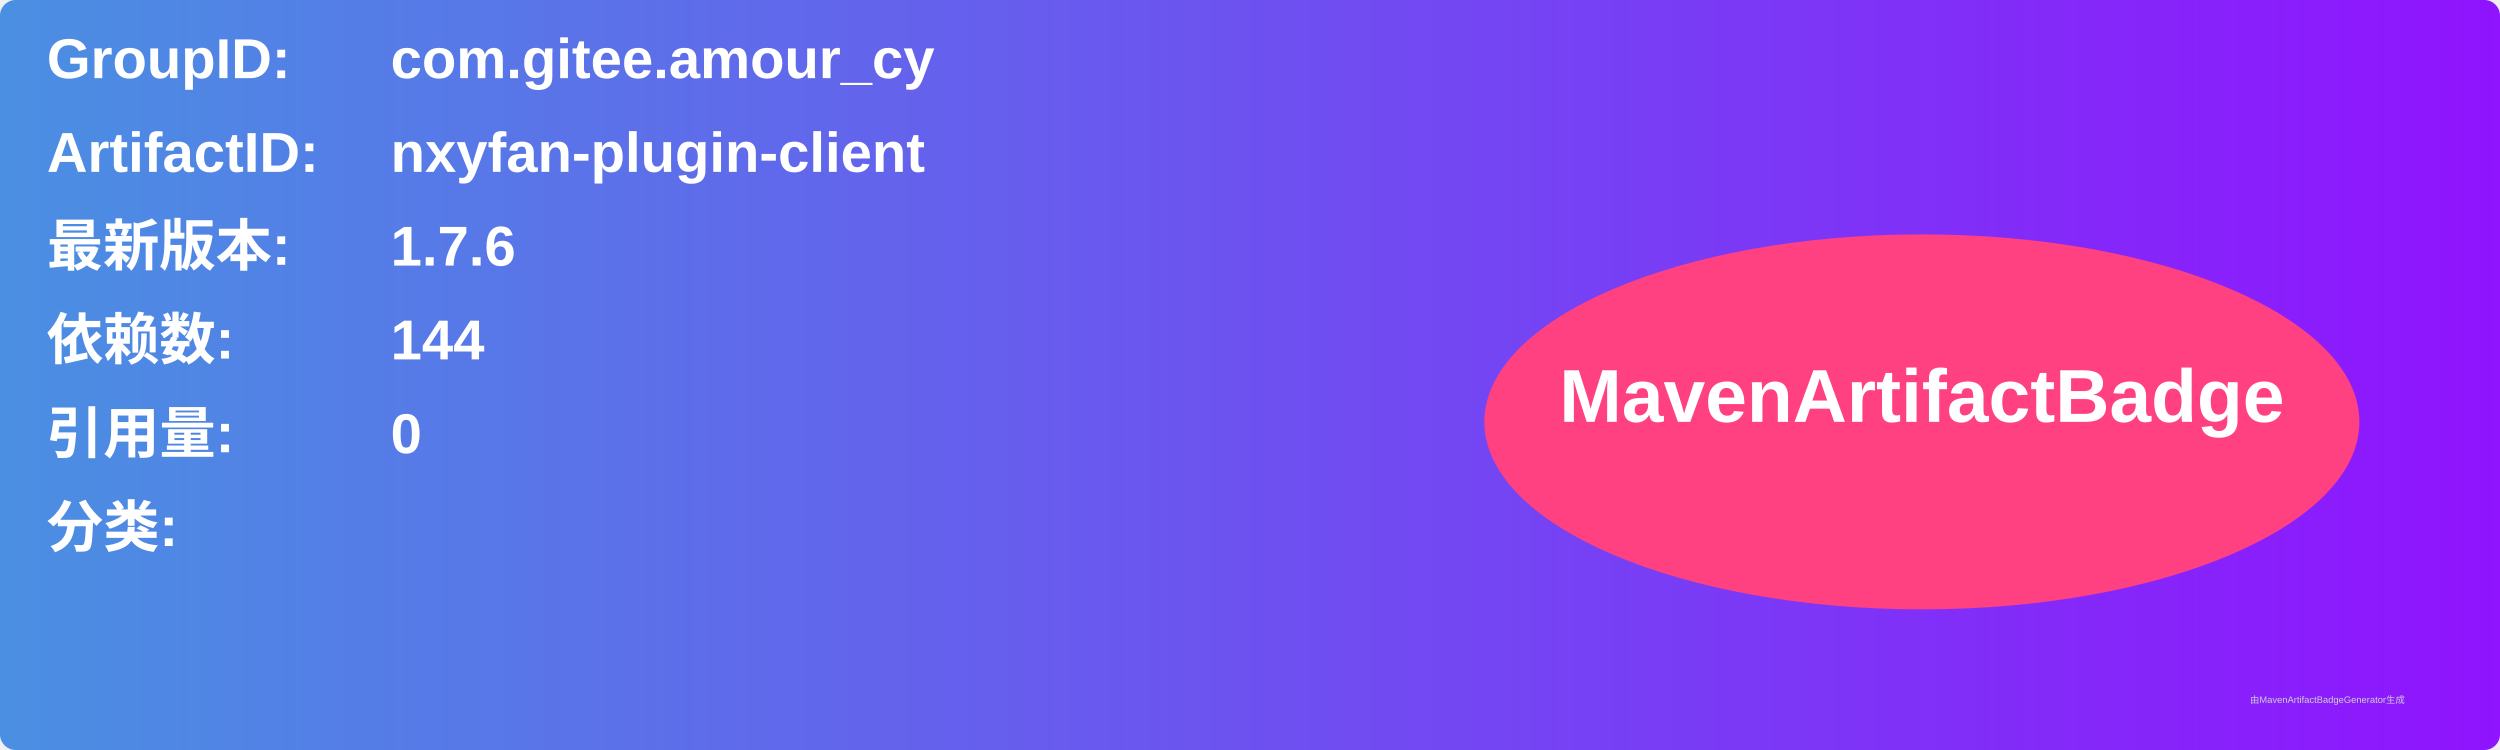
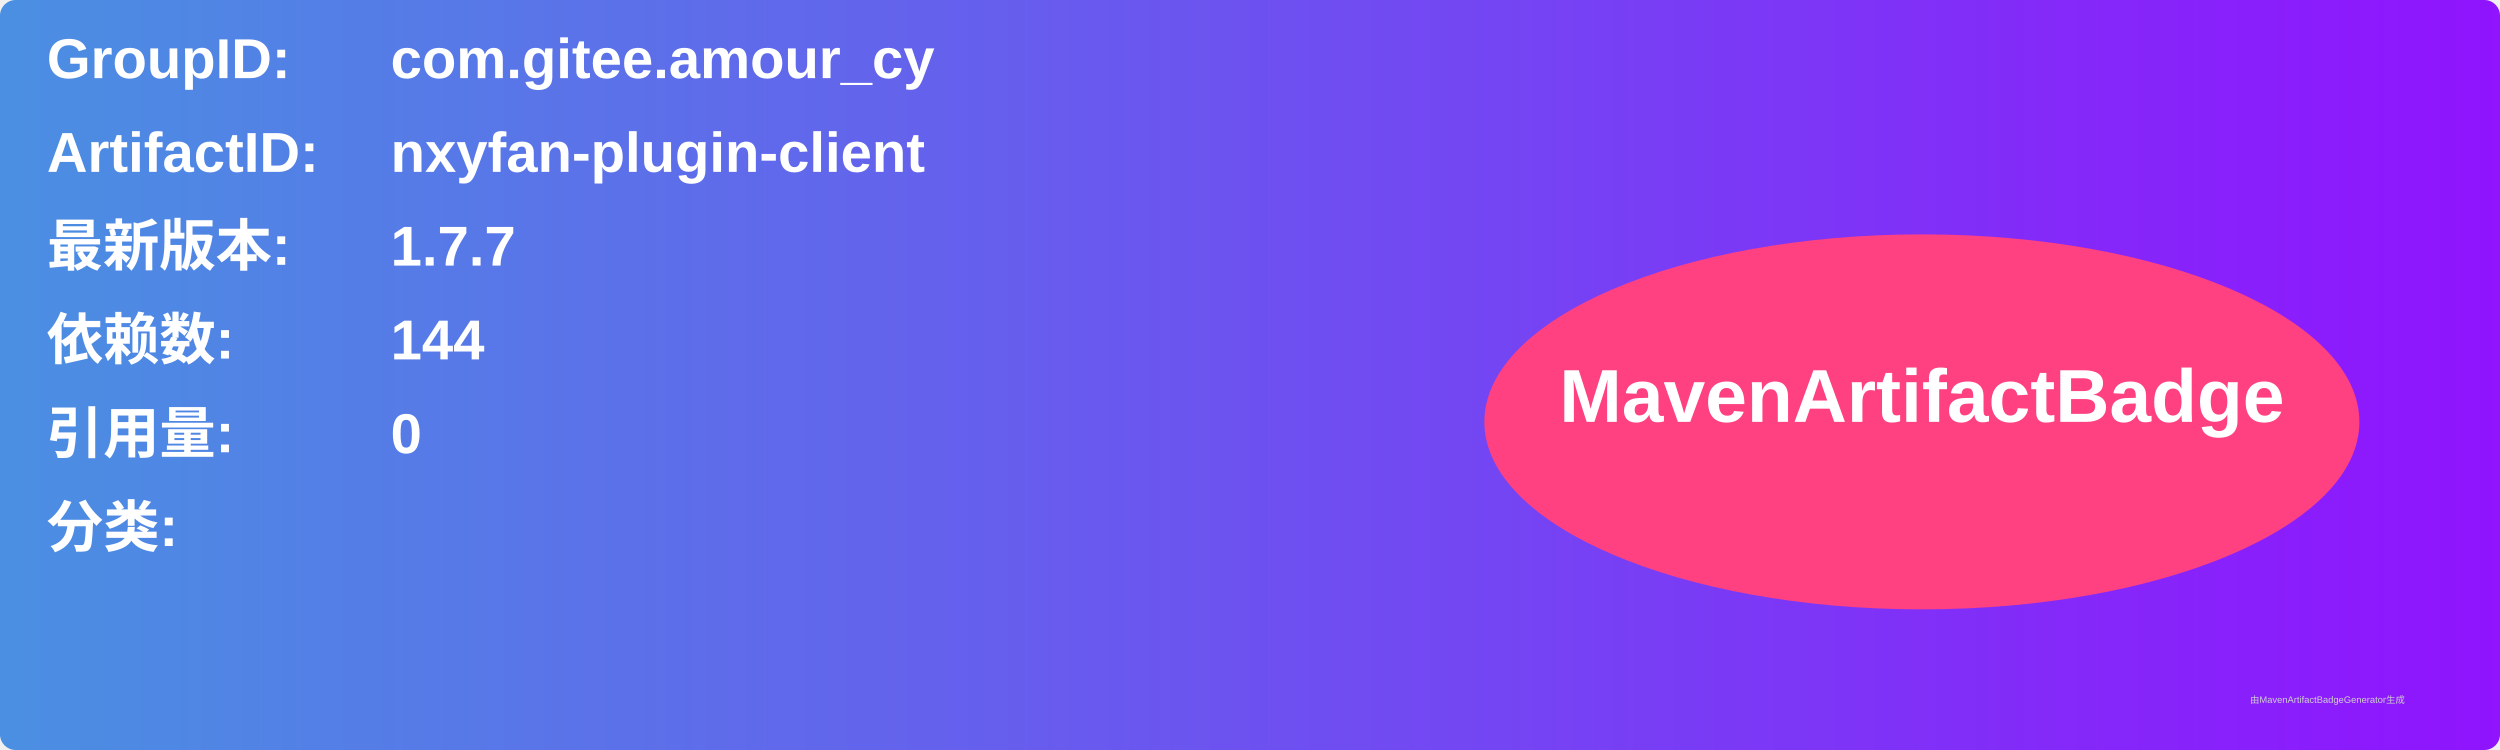
<svg xmlns="http://www.w3.org/2000/svg" width="800" height="240" viewBox="0 0 800 240">
  <linearGradient id="grad" x1="0%" y1="0%" x2="100%" y2="0%">
    <stop offset="0%" stop-color="#4a90e2" />
    <stop offset="100%" stop-color="#9013fe" />
  </linearGradient>
  <rect width="100%" height="100%" rx="5" ry="5" fill="url(#grad)" />
  <g transform="translate(15, 15)">
    <text x="0" y="10" font-family="Arial" font-size="18" fill="white" font-weight="bold" width="260">GroupID:</text>
    <text x="110" y="10" font-family="Arial" font-size="18" fill="white" font-weight="bold" width="460">com.gitee.amour_cy</text>
    <text x="0" y="40" font-family="Arial" font-size="18" fill="white" font-weight="bold" width="260">ArtifactID:</text>
    <text x="110" y="40" font-family="Arial" font-size="18" fill="white" font-weight="bold" width="460">nxyfan-plugin-client</text>
    <text x="0" y="70" font-family="Arial" font-size="18" fill="white" font-weight="bold">最新版本:</text>
    <text x="110" y="70" font-family="Arial" font-size="18" fill="white" font-weight="bold">
-       <tspan font-weight="bold">1.7.6</tspan>
+       <tspan font-weight="bold">1.7.7</tspan>
    </text>
    <text x="0" y="100" font-family="Arial" font-size="18" fill="white" font-weight="bold">依赖数: </text>
    <text x="110" y="100" font-family="Arial" font-size="18" fill="white">
      <tspan font-weight="bold">144</tspan>
    </text>
    <text x="0" y="130" font-family="Arial" font-size="18" fill="white" font-weight="bold">引用量: </text>
    <text x="110" y="130" font-family="Arial" font-size="18" fill="white">
      <tspan font-weight="bold">0</tspan>
    </text>
    <text x="0" y="160" font-family="Arial" font-size="18" fill="white" font-weight="bold">分类:</text>
    <text x="10" y="190" font-family="Arial" font-size="10" fill="white">
      <tspan font-weight="bold" />
    </text>
    <ellipse cx="600" cy="120" rx="140" ry="60" fill="#ff4081" />
    <text x="600" y="120" text-anchor="middle" font-family="Arial" font-size="24" fill="white" font-weight="bold">MavenArtifactBadge</text>
  </g>
  <text x="720" y="225" font-family="Arial" font-size="3" fill="#d0d0d0">由MavenArtifactBadgeGenerator生成</text>
</svg>
